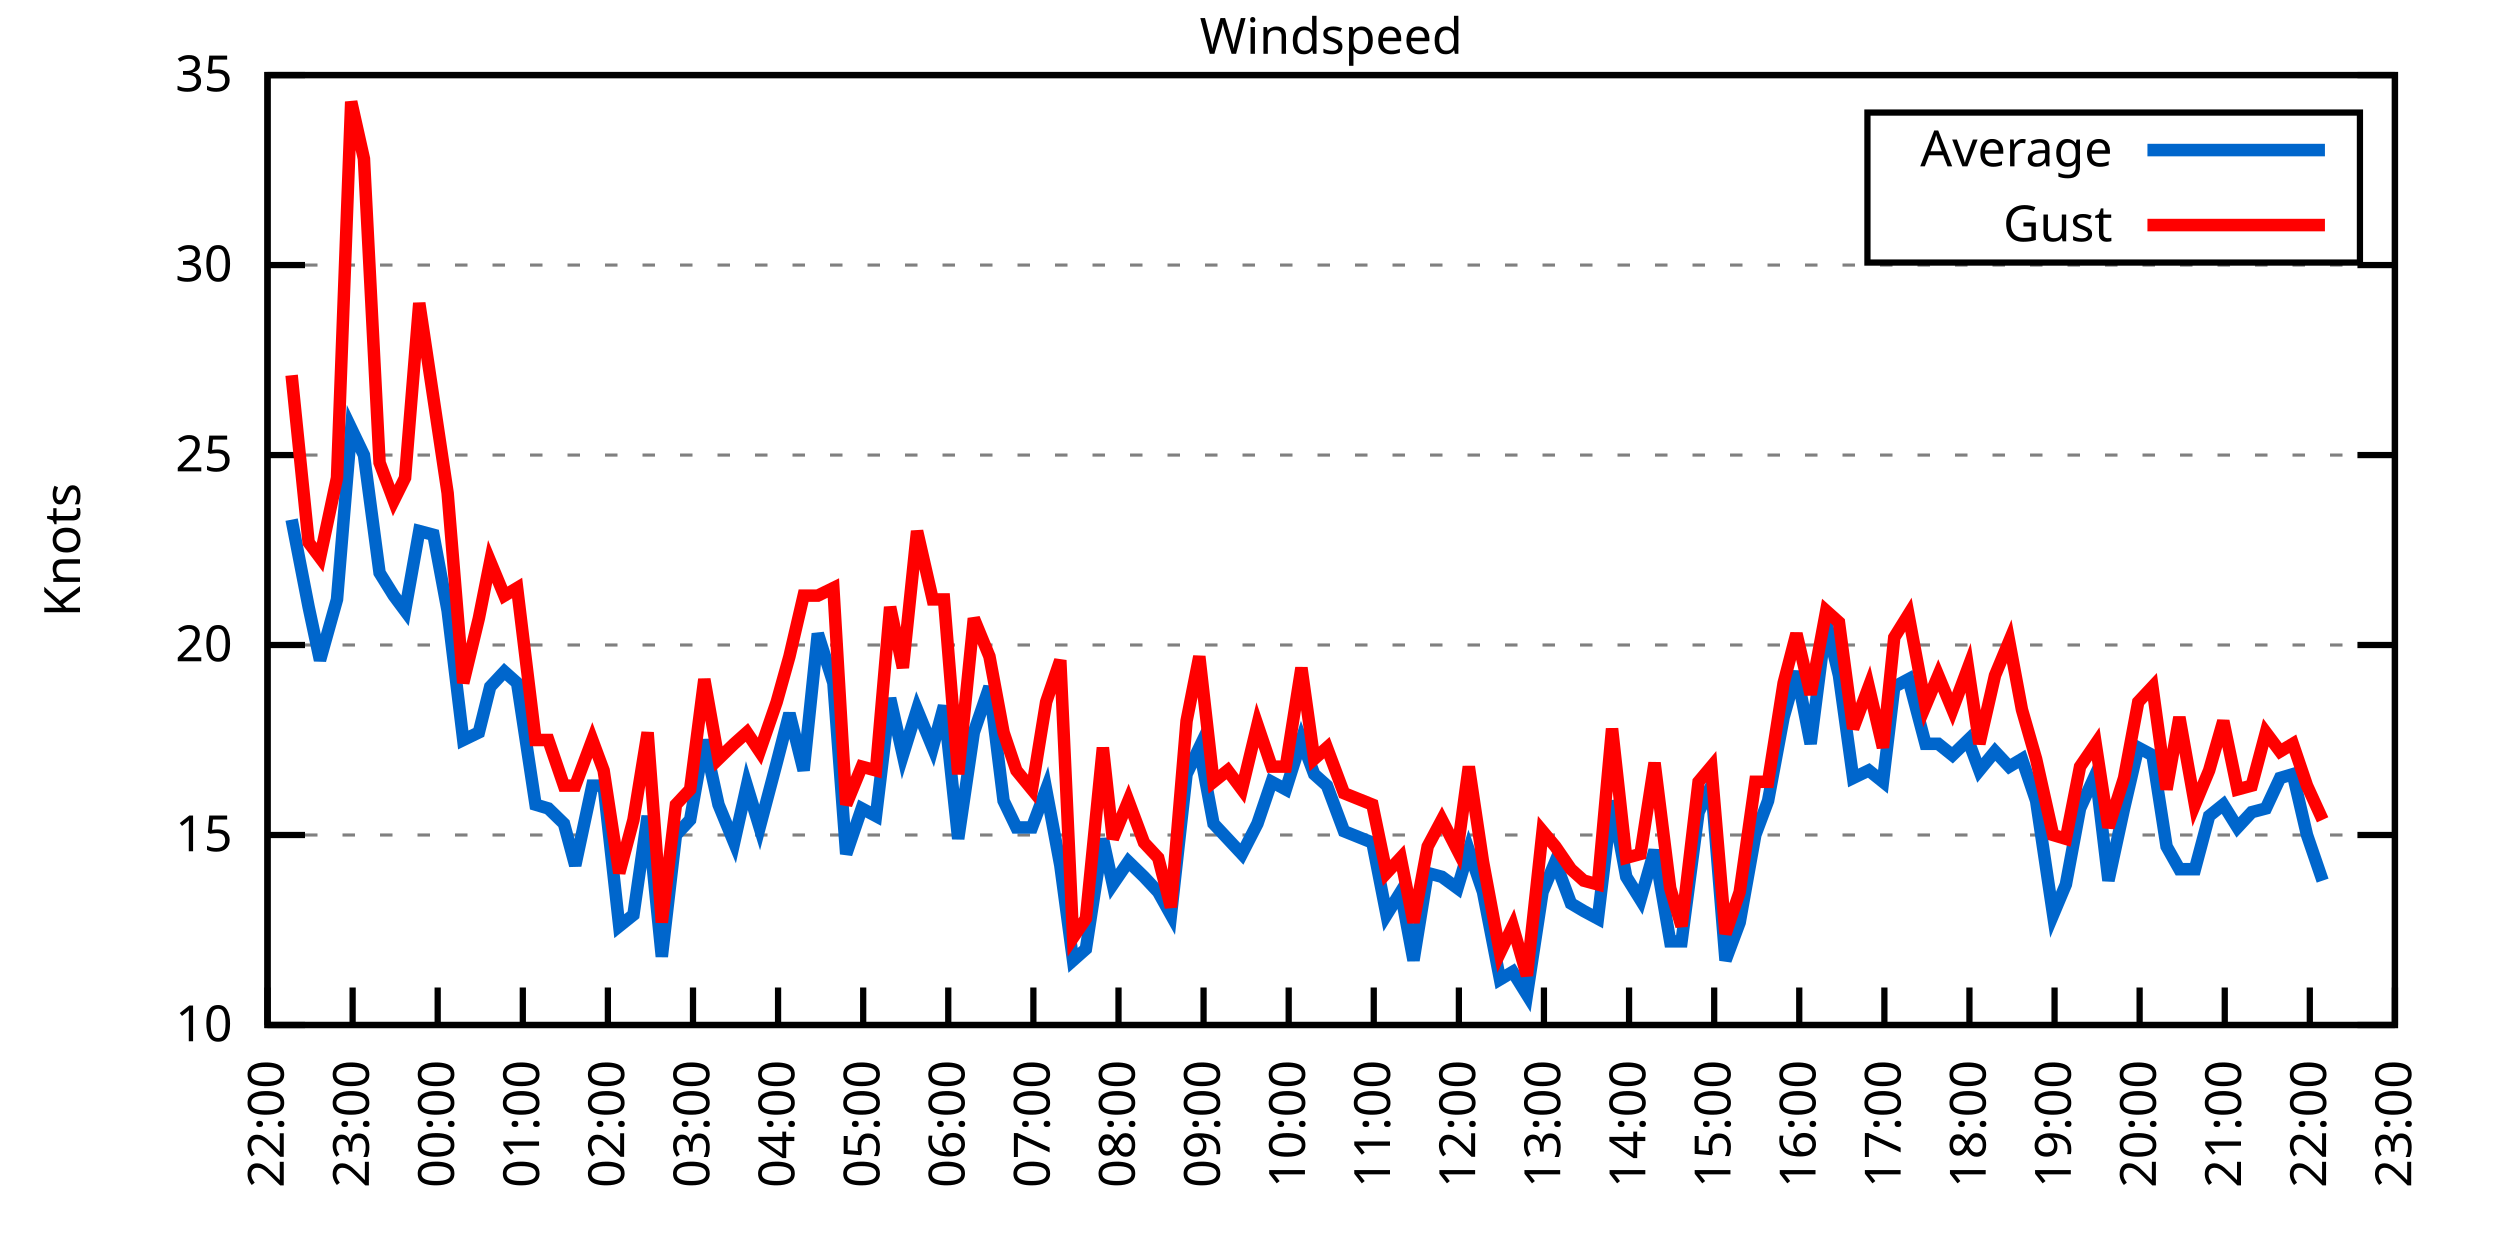
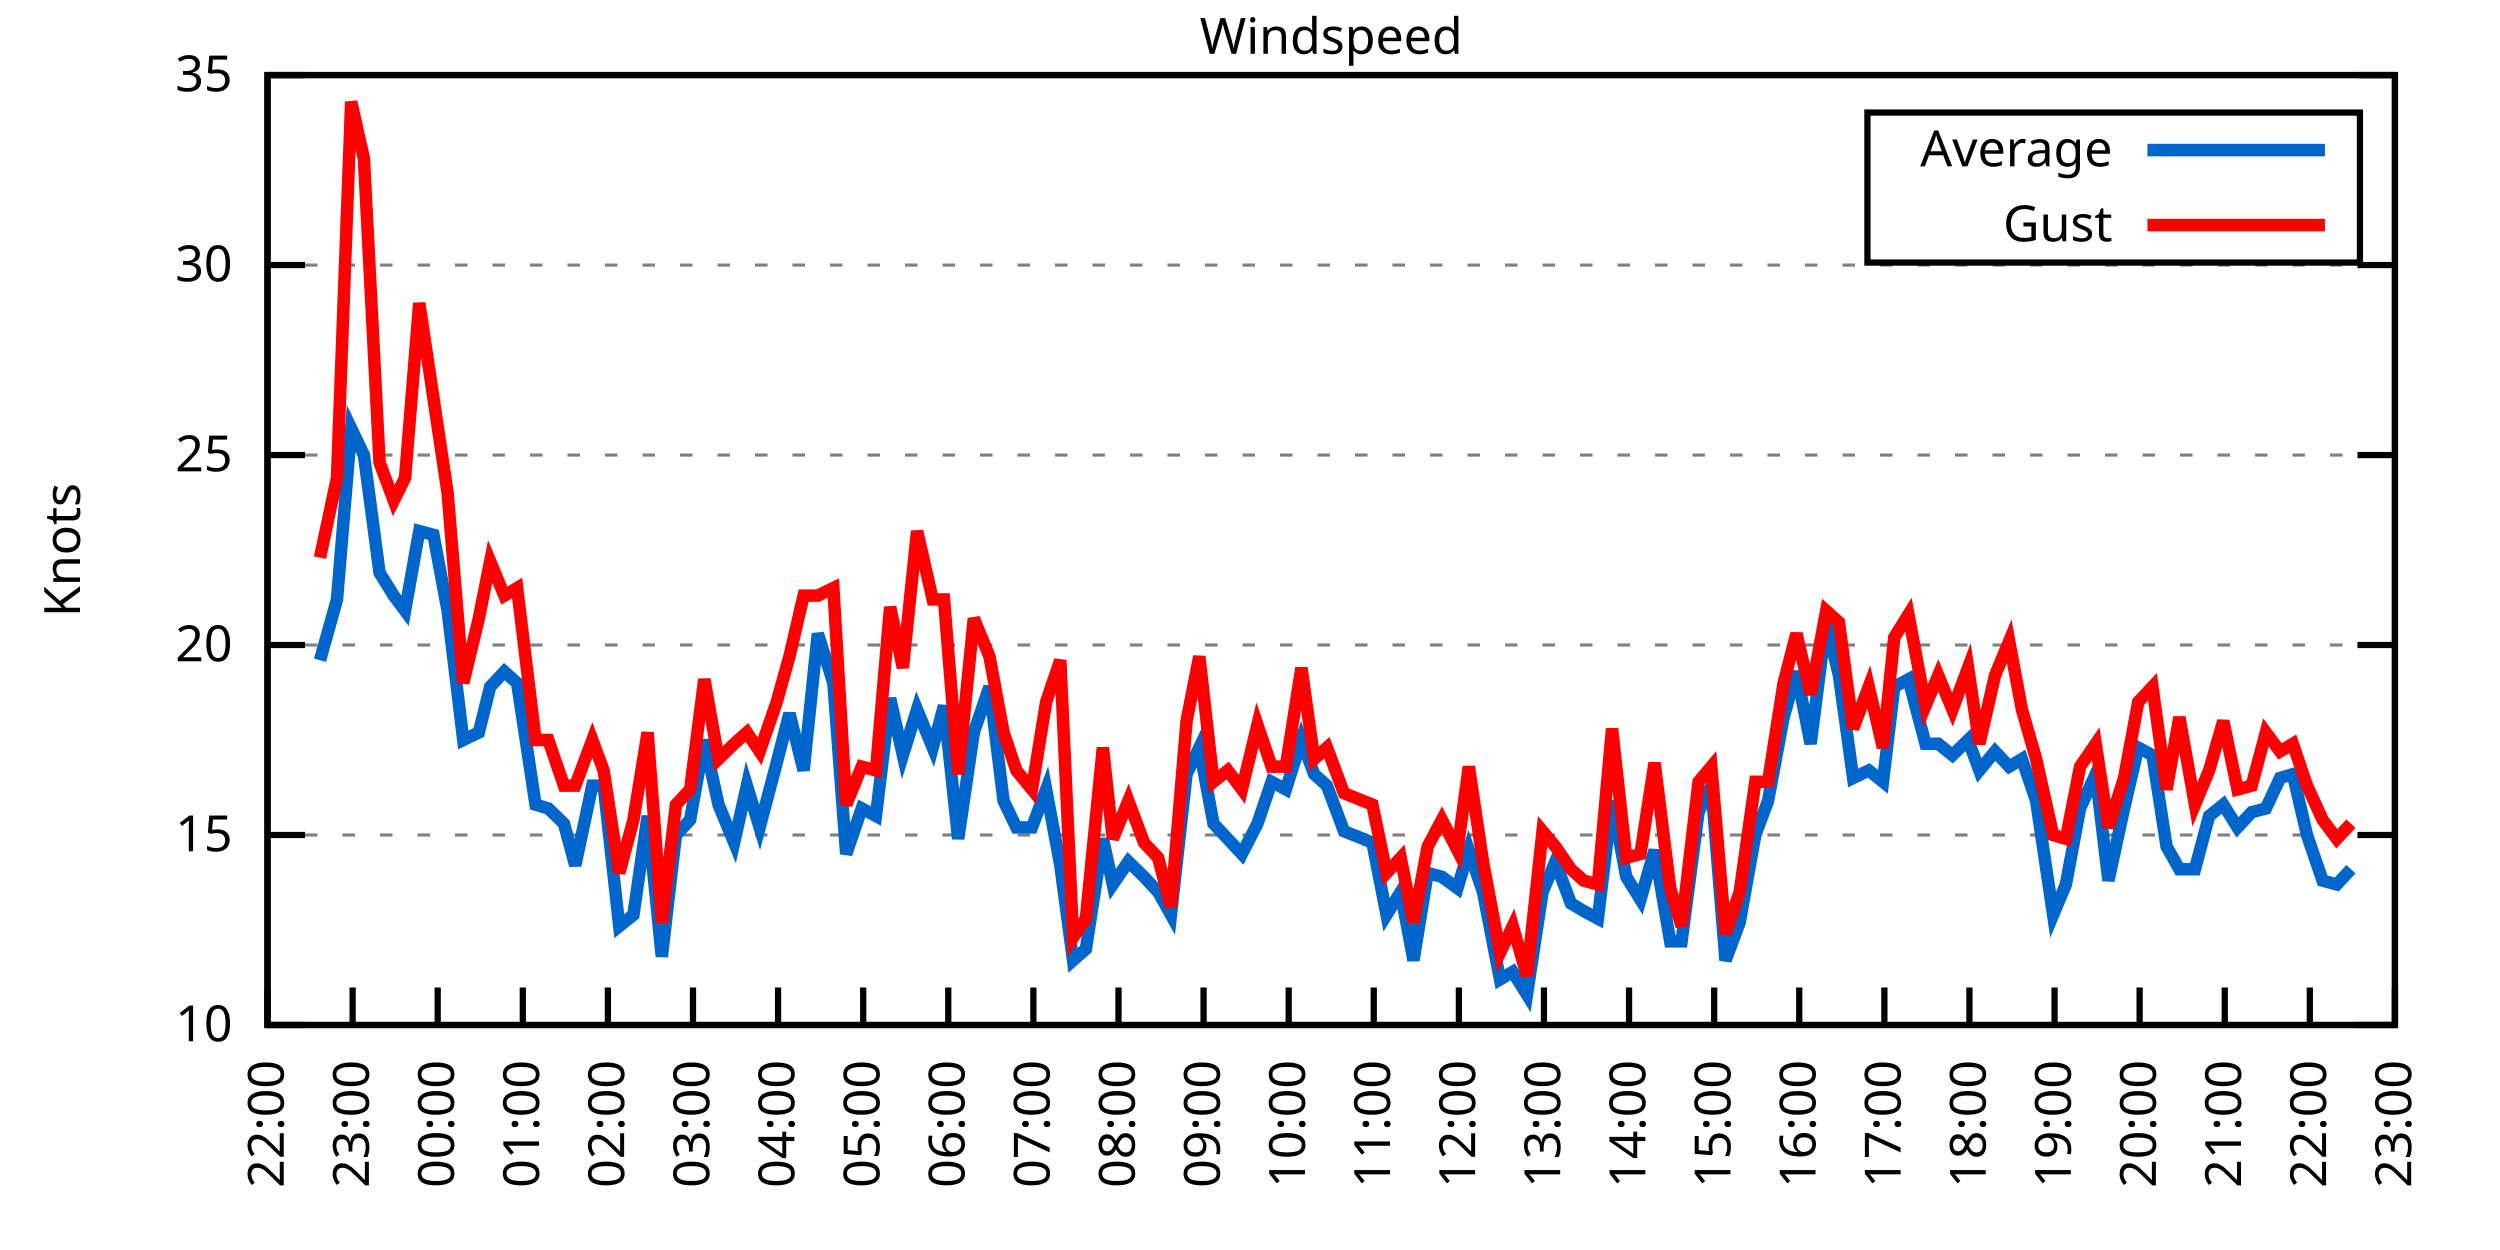
<svg xmlns="http://www.w3.org/2000/svg" xmlns:xlink="http://www.w3.org/1999/xlink" width="400" height="200" viewBox="0 0 400 200">
  <g id="gnuplot_canvas">
    <rect x="0" y="0" width="400" height="200" fill="none" />
    <defs>
      <circle id="gpDot" r="0.5" stroke-width="0.5" stroke="currentColor" />
      <path id="gpPt0" stroke-width="0.333" stroke="currentColor" d="M-1,0 h2 M0,-1 v2" />
      <path id="gpPt1" stroke-width="0.333" stroke="currentColor" d="M-1,-1 L1,1 M1,-1 L-1,1" />
      <path id="gpPt2" stroke-width="0.333" stroke="currentColor" d="M-1,0 L1,0 M0,-1 L0,1 M-1,-1 L1,1 M-1,1 L1,-1" />
      <rect id="gpPt3" stroke-width="0.333" stroke="currentColor" x="-1" y="-1" width="2" height="2" />
      <rect id="gpPt4" stroke-width="0.333" stroke="currentColor" fill="currentColor" x="-1" y="-1" width="2" height="2" />
      <circle id="gpPt5" stroke-width="0.333" stroke="currentColor" cx="0" cy="0" r="1" />
      <use xlink:href="#gpPt5" id="gpPt6" fill="currentColor" stroke="none" />
      <path id="gpPt7" stroke-width="0.333" stroke="currentColor" d="M0,-1.33 L-1.33,0.67 L1.33,0.67 z" />
      <use xlink:href="#gpPt7" id="gpPt8" fill="currentColor" stroke="none" />
      <use xlink:href="#gpPt7" id="gpPt9" stroke="currentColor" transform="rotate(180)" />
      <use xlink:href="#gpPt9" id="gpPt10" fill="currentColor" stroke="none" />
      <use xlink:href="#gpPt3" id="gpPt11" stroke="currentColor" transform="rotate(45)" />
      <use xlink:href="#gpPt11" id="gpPt12" fill="currentColor" stroke="none" />
      <path id="gpPt13" stroke-width="0.333" stroke="currentColor" d="M0,1.330 L1.265,0.411 L0.782,-1.067 L-0.782,-1.076 L-1.265,0.411 z" />
      <use xlink:href="#gpPt13" id="gpPt14" fill="currentColor" stroke="none" />
      <filter id="textbox" filterUnits="objectBoundingBox" x="0" y="0" height="1" width="1">
        <feFlood flood-color="white" flood-opacity="1" result="bgnd" />
        <feComposite in="SourceGraphic" in2="bgnd" operator="atop" />
      </filter>
      <filter id="greybox" filterUnits="objectBoundingBox" x="0" y="0" height="1" width="1">
        <feFlood flood-color="lightgrey" flood-opacity="1" result="grey" />
        <feComposite in="SourceGraphic" in2="grey" operator="atop" />
      </filter>
    </defs>
    <g fill="none" color="white" stroke="currentColor" stroke-width="1.00" stroke-linecap="butt" stroke-linejoin="miter">
</g>
    <g fill="none" color="black" stroke="currentColor" stroke-width="1.00" stroke-linecap="butt" stroke-linejoin="miter">
      <g stroke="none" shape-rendering="crispEdges">
        <polygon fill="rgb(255, 255, 255)" points="42.80,164.00 383.18,164.00 383.18,12.02 42.80,12.02 " />
      </g>
    </g>
    <g fill="none" color="black" stroke="currentColor" stroke-width="1.00" stroke-linecap="butt" stroke-linejoin="miter">
</g>
    <g fill="none" color="black" stroke="black" stroke-width="0.50" stroke-linecap="butt" stroke-linejoin="miter">
</g>
    <g fill="none" color="gray" stroke="currentColor" stroke-width="0.50" stroke-linecap="butt" stroke-linejoin="miter">
      <path stroke="gray" stroke-dasharray="2,4" class="gridline" d="M42.80,164.00 L383.19,164.00  " />
    </g>
    <g fill="none" color="gray" stroke="gray" stroke-width="1.00" stroke-linecap="butt" stroke-linejoin="miter">
</g>
    <g fill="none" color="black" stroke="currentColor" stroke-width="1.00" stroke-linecap="butt" stroke-linejoin="miter">
      <path stroke="black" d="M42.80,164.00 L48.80,164.00 M383.19,164.00 L377.19,164.00  " />
      <g transform="translate(37.20,166.60)" stroke="none" fill="black" font-family="Sans" font-size="8.00" text-anchor="end">
        <text>
          <tspan font-family="Sans"> 10</tspan>
        </text>
      </g>
    </g>
    <g fill="none" color="black" stroke="currentColor" stroke-width="1.00" stroke-linecap="butt" stroke-linejoin="miter">
</g>
    <g fill="none" color="black" stroke="black" stroke-width="0.50" stroke-linecap="butt" stroke-linejoin="miter">
</g>
    <g fill="none" color="gray" stroke="currentColor" stroke-width="0.50" stroke-linecap="butt" stroke-linejoin="miter">
      <path stroke="gray" stroke-dasharray="2,4" class="gridline" d="M42.80,133.60 L383.19,133.60  " />
    </g>
    <g fill="none" color="gray" stroke="gray" stroke-width="1.00" stroke-linecap="butt" stroke-linejoin="miter">
</g>
    <g fill="none" color="black" stroke="currentColor" stroke-width="1.00" stroke-linecap="butt" stroke-linejoin="miter">
      <path stroke="black" d="M42.80,133.60 L48.80,133.60 M383.19,133.60 L377.19,133.60  " />
      <g transform="translate(37.20,136.20)" stroke="none" fill="black" font-family="Sans" font-size="8.00" text-anchor="end">
        <text>
          <tspan font-family="Sans"> 15</tspan>
        </text>
      </g>
    </g>
    <g fill="none" color="black" stroke="currentColor" stroke-width="1.00" stroke-linecap="butt" stroke-linejoin="miter">
</g>
    <g fill="none" color="black" stroke="black" stroke-width="0.50" stroke-linecap="butt" stroke-linejoin="miter">
</g>
    <g fill="none" color="gray" stroke="currentColor" stroke-width="0.50" stroke-linecap="butt" stroke-linejoin="miter">
      <path stroke="gray" stroke-dasharray="2,4" class="gridline" d="M42.80,103.20 L383.19,103.20  " />
    </g>
    <g fill="none" color="gray" stroke="gray" stroke-width="1.00" stroke-linecap="butt" stroke-linejoin="miter">
</g>
    <g fill="none" color="black" stroke="currentColor" stroke-width="1.00" stroke-linecap="butt" stroke-linejoin="miter">
      <path stroke="black" d="M42.80,103.20 L48.80,103.20 M383.19,103.20 L377.19,103.20  " />
      <g transform="translate(37.20,105.80)" stroke="none" fill="black" font-family="Sans" font-size="8.00" text-anchor="end">
        <text>
          <tspan font-family="Sans"> 20</tspan>
        </text>
      </g>
    </g>
    <g fill="none" color="black" stroke="currentColor" stroke-width="1.00" stroke-linecap="butt" stroke-linejoin="miter">
</g>
    <g fill="none" color="black" stroke="black" stroke-width="0.50" stroke-linecap="butt" stroke-linejoin="miter">
</g>
    <g fill="none" color="gray" stroke="currentColor" stroke-width="0.50" stroke-linecap="butt" stroke-linejoin="miter">
      <path stroke="gray" stroke-dasharray="2,4" class="gridline" d="M42.80,72.81 L383.19,72.81  " />
    </g>
    <g fill="none" color="gray" stroke="gray" stroke-width="1.00" stroke-linecap="butt" stroke-linejoin="miter">
</g>
    <g fill="none" color="black" stroke="currentColor" stroke-width="1.00" stroke-linecap="butt" stroke-linejoin="miter">
      <path stroke="black" d="M42.80,72.81 L48.80,72.81 M383.19,72.81 L377.19,72.81  " />
      <g transform="translate(37.20,75.41)" stroke="none" fill="black" font-family="Sans" font-size="8.00" text-anchor="end">
        <text>
          <tspan font-family="Sans"> 25</tspan>
        </text>
      </g>
    </g>
    <g fill="none" color="black" stroke="currentColor" stroke-width="1.00" stroke-linecap="butt" stroke-linejoin="miter">
</g>
    <g fill="none" color="black" stroke="black" stroke-width="0.50" stroke-linecap="butt" stroke-linejoin="miter">
</g>
    <g fill="none" color="gray" stroke="currentColor" stroke-width="0.50" stroke-linecap="butt" stroke-linejoin="miter">
      <path stroke="gray" stroke-dasharray="2,4" class="gridline" d="M42.80,42.41 L383.19,42.41  " />
    </g>
    <g fill="none" color="gray" stroke="gray" stroke-width="1.00" stroke-linecap="butt" stroke-linejoin="miter">
</g>
    <g fill="none" color="black" stroke="currentColor" stroke-width="1.00" stroke-linecap="butt" stroke-linejoin="miter">
      <path stroke="black" d="M42.80,42.41 L48.80,42.41 M383.19,42.41 L377.19,42.41  " />
      <g transform="translate(37.20,45.01)" stroke="none" fill="black" font-family="Sans" font-size="8.00" text-anchor="end">
        <text>
          <tspan font-family="Sans"> 30</tspan>
        </text>
      </g>
    </g>
    <g fill="none" color="black" stroke="currentColor" stroke-width="1.00" stroke-linecap="butt" stroke-linejoin="miter">
</g>
    <g fill="none" color="black" stroke="black" stroke-width="0.50" stroke-linecap="butt" stroke-linejoin="miter">
</g>
    <g fill="none" color="gray" stroke="currentColor" stroke-width="0.50" stroke-linecap="butt" stroke-linejoin="miter">
      <path stroke="gray" stroke-dasharray="2,4" class="gridline" d="M42.80,12.01 L383.19,12.01  " />
    </g>
    <g fill="none" color="gray" stroke="gray" stroke-width="1.00" stroke-linecap="butt" stroke-linejoin="miter">
</g>
    <g fill="none" color="black" stroke="currentColor" stroke-width="1.00" stroke-linecap="butt" stroke-linejoin="miter">
      <path stroke="black" d="M42.80,12.01 L48.80,12.01 M383.19,12.01 L377.19,12.01  " />
      <g transform="translate(37.20,14.61)" stroke="none" fill="black" font-family="Sans" font-size="8.00" text-anchor="end">
        <text>
          <tspan font-family="Sans"> 35</tspan>
        </text>
      </g>
    </g>
    <g fill="none" color="black" stroke="currentColor" stroke-width="1.00" stroke-linecap="butt" stroke-linejoin="miter">
      <path stroke="black" d="M42.80,164.00 L42.80,158.00  " />
      <g transform="translate(45.40,169.60) rotate(270.00)" stroke="none" fill="black" font-family="Sans" font-size="8.00" text-anchor="end">
        <text>
          <tspan font-family="Sans">22:00</tspan>
        </text>
      </g>
    </g>
    <g fill="none" color="black" stroke="currentColor" stroke-width="1.00" stroke-linecap="butt" stroke-linejoin="miter">
      <path stroke="black" d="M56.42,164.00 L56.42,158.00  " />
      <g transform="translate(59.02,169.60) rotate(270.00)" stroke="none" fill="black" font-family="Sans" font-size="8.00" text-anchor="end">
        <text>
          <tspan font-family="Sans">23:00</tspan>
        </text>
      </g>
    </g>
    <g fill="none" color="black" stroke="currentColor" stroke-width="1.00" stroke-linecap="butt" stroke-linejoin="miter">
      <path stroke="black" d="M70.03,164.00 L70.03,158.00  " />
      <g transform="translate(72.63,169.60) rotate(270.00)" stroke="none" fill="black" font-family="Sans" font-size="8.00" text-anchor="end">
        <text>
          <tspan font-family="Sans">00:00</tspan>
        </text>
      </g>
    </g>
    <g fill="none" color="black" stroke="currentColor" stroke-width="1.00" stroke-linecap="butt" stroke-linejoin="miter">
      <path stroke="black" d="M83.65,164.00 L83.65,158.00  " />
      <g transform="translate(86.25,169.60) rotate(270.00)" stroke="none" fill="black" font-family="Sans" font-size="8.00" text-anchor="end">
        <text>
          <tspan font-family="Sans">01:00</tspan>
        </text>
      </g>
    </g>
    <g fill="none" color="black" stroke="currentColor" stroke-width="1.00" stroke-linecap="butt" stroke-linejoin="miter">
      <path stroke="black" d="M97.26,164.00 L97.26,158.00  " />
      <g transform="translate(99.86,169.60) rotate(270.00)" stroke="none" fill="black" font-family="Sans" font-size="8.00" text-anchor="end">
        <text>
          <tspan font-family="Sans">02:00</tspan>
        </text>
      </g>
    </g>
    <g fill="none" color="black" stroke="currentColor" stroke-width="1.00" stroke-linecap="butt" stroke-linejoin="miter">
      <path stroke="black" d="M110.88,164.00 L110.88,158.00  " />
      <g transform="translate(113.48,169.60) rotate(270.00)" stroke="none" fill="black" font-family="Sans" font-size="8.00" text-anchor="end">
        <text>
          <tspan font-family="Sans">03:00</tspan>
        </text>
      </g>
    </g>
    <g fill="none" color="black" stroke="currentColor" stroke-width="1.00" stroke-linecap="butt" stroke-linejoin="miter">
      <path stroke="black" d="M124.49,164.00 L124.49,158.00  " />
      <g transform="translate(127.09,169.60) rotate(270.00)" stroke="none" fill="black" font-family="Sans" font-size="8.00" text-anchor="end">
        <text>
          <tspan font-family="Sans">04:00</tspan>
        </text>
      </g>
    </g>
    <g fill="none" color="black" stroke="currentColor" stroke-width="1.00" stroke-linecap="butt" stroke-linejoin="miter">
      <path stroke="black" d="M138.11,164.00 L138.11,158.00  " />
      <g transform="translate(140.71,169.60) rotate(270.00)" stroke="none" fill="black" font-family="Sans" font-size="8.00" text-anchor="end">
        <text>
          <tspan font-family="Sans">05:00</tspan>
        </text>
      </g>
    </g>
    <g fill="none" color="black" stroke="currentColor" stroke-width="1.00" stroke-linecap="butt" stroke-linejoin="miter">
      <path stroke="black" d="M151.72,164.00 L151.72,158.00  " />
      <g transform="translate(154.32,169.60) rotate(270.00)" stroke="none" fill="black" font-family="Sans" font-size="8.00" text-anchor="end">
        <text>
          <tspan font-family="Sans">06:00</tspan>
        </text>
      </g>
    </g>
    <g fill="none" color="black" stroke="currentColor" stroke-width="1.00" stroke-linecap="butt" stroke-linejoin="miter">
      <path stroke="black" d="M165.34,164.00 L165.34,158.00  " />
      <g transform="translate(167.94,169.60) rotate(270.00)" stroke="none" fill="black" font-family="Sans" font-size="8.00" text-anchor="end">
        <text>
          <tspan font-family="Sans">07:00</tspan>
        </text>
      </g>
    </g>
    <g fill="none" color="black" stroke="currentColor" stroke-width="1.00" stroke-linecap="butt" stroke-linejoin="miter">
      <path stroke="black" d="M178.96,164.00 L178.96,158.00  " />
      <g transform="translate(181.56,169.60) rotate(270.00)" stroke="none" fill="black" font-family="Sans" font-size="8.00" text-anchor="end">
        <text>
          <tspan font-family="Sans">08:00</tspan>
        </text>
      </g>
    </g>
    <g fill="none" color="black" stroke="currentColor" stroke-width="1.00" stroke-linecap="butt" stroke-linejoin="miter">
      <path stroke="black" d="M192.57,164.00 L192.57,158.00  " />
      <g transform="translate(195.17,169.60) rotate(270.00)" stroke="none" fill="black" font-family="Sans" font-size="8.00" text-anchor="end">
        <text>
          <tspan font-family="Sans">09:00</tspan>
        </text>
      </g>
    </g>
    <g fill="none" color="black" stroke="currentColor" stroke-width="1.00" stroke-linecap="butt" stroke-linejoin="miter">
      <path stroke="black" d="M206.19,164.00 L206.19,158.00  " />
      <g transform="translate(208.79,169.60) rotate(270.00)" stroke="none" fill="black" font-family="Sans" font-size="8.00" text-anchor="end">
        <text>
          <tspan font-family="Sans">10:00</tspan>
        </text>
      </g>
    </g>
    <g fill="none" color="black" stroke="currentColor" stroke-width="1.00" stroke-linecap="butt" stroke-linejoin="miter">
      <path stroke="black" d="M219.80,164.00 L219.80,158.00  " />
      <g transform="translate(222.40,169.60) rotate(270.00)" stroke="none" fill="black" font-family="Sans" font-size="8.00" text-anchor="end">
        <text>
          <tspan font-family="Sans">11:00</tspan>
        </text>
      </g>
    </g>
    <g fill="none" color="black" stroke="currentColor" stroke-width="1.00" stroke-linecap="butt" stroke-linejoin="miter">
      <path stroke="black" d="M233.42,164.00 L233.42,158.00  " />
      <g transform="translate(236.02,169.60) rotate(270.00)" stroke="none" fill="black" font-family="Sans" font-size="8.00" text-anchor="end">
        <text>
          <tspan font-family="Sans">12:00</tspan>
        </text>
      </g>
    </g>
    <g fill="none" color="black" stroke="currentColor" stroke-width="1.00" stroke-linecap="butt" stroke-linejoin="miter">
      <path stroke="black" d="M247.03,164.00 L247.03,158.00  " />
      <g transform="translate(249.63,169.60) rotate(270.00)" stroke="none" fill="black" font-family="Sans" font-size="8.00" text-anchor="end">
        <text>
          <tspan font-family="Sans">13:00</tspan>
        </text>
      </g>
    </g>
    <g fill="none" color="black" stroke="currentColor" stroke-width="1.00" stroke-linecap="butt" stroke-linejoin="miter">
      <path stroke="black" d="M260.65,164.00 L260.65,158.00  " />
      <g transform="translate(263.25,169.60) rotate(270.00)" stroke="none" fill="black" font-family="Sans" font-size="8.00" text-anchor="end">
        <text>
          <tspan font-family="Sans">14:00</tspan>
        </text>
      </g>
    </g>
    <g fill="none" color="black" stroke="currentColor" stroke-width="1.00" stroke-linecap="butt" stroke-linejoin="miter">
      <path stroke="black" d="M274.27,164.00 L274.27,158.00  " />
      <g transform="translate(276.87,169.60) rotate(270.00)" stroke="none" fill="black" font-family="Sans" font-size="8.00" text-anchor="end">
        <text>
          <tspan font-family="Sans">15:00</tspan>
        </text>
      </g>
    </g>
    <g fill="none" color="black" stroke="currentColor" stroke-width="1.00" stroke-linecap="butt" stroke-linejoin="miter">
      <path stroke="black" d="M287.88,164.00 L287.88,158.00  " />
      <g transform="translate(290.48,169.60) rotate(270.00)" stroke="none" fill="black" font-family="Sans" font-size="8.00" text-anchor="end">
        <text>
          <tspan font-family="Sans">16:00</tspan>
        </text>
      </g>
    </g>
    <g fill="none" color="black" stroke="currentColor" stroke-width="1.00" stroke-linecap="butt" stroke-linejoin="miter">
      <path stroke="black" d="M301.50,164.00 L301.50,158.00  " />
      <g transform="translate(304.10,169.60) rotate(270.00)" stroke="none" fill="black" font-family="Sans" font-size="8.00" text-anchor="end">
        <text>
          <tspan font-family="Sans">17:00</tspan>
        </text>
      </g>
    </g>
    <g fill="none" color="black" stroke="currentColor" stroke-width="1.00" stroke-linecap="butt" stroke-linejoin="miter">
      <path stroke="black" d="M315.11,164.00 L315.11,158.00  " />
      <g transform="translate(317.71,169.60) rotate(270.00)" stroke="none" fill="black" font-family="Sans" font-size="8.00" text-anchor="end">
        <text>
          <tspan font-family="Sans">18:00</tspan>
        </text>
      </g>
    </g>
    <g fill="none" color="black" stroke="currentColor" stroke-width="1.00" stroke-linecap="butt" stroke-linejoin="miter">
      <path stroke="black" d="M328.73,164.00 L328.73,158.00  " />
      <g transform="translate(331.33,169.60) rotate(270.00)" stroke="none" fill="black" font-family="Sans" font-size="8.00" text-anchor="end">
        <text>
          <tspan font-family="Sans">19:00</tspan>
        </text>
      </g>
    </g>
    <g fill="none" color="black" stroke="currentColor" stroke-width="1.00" stroke-linecap="butt" stroke-linejoin="miter">
      <path stroke="black" d="M342.34,164.00 L342.34,158.00  " />
      <g transform="translate(344.94,169.60) rotate(270.00)" stroke="none" fill="black" font-family="Sans" font-size="8.00" text-anchor="end">
        <text>
          <tspan font-family="Sans">20:00</tspan>
        </text>
      </g>
    </g>
    <g fill="none" color="black" stroke="currentColor" stroke-width="1.00" stroke-linecap="butt" stroke-linejoin="miter">
      <path stroke="black" d="M355.96,164.00 L355.96,158.00  " />
      <g transform="translate(358.56,169.60) rotate(270.00)" stroke="none" fill="black" font-family="Sans" font-size="8.00" text-anchor="end">
        <text>
          <tspan font-family="Sans">21:00</tspan>
        </text>
      </g>
    </g>
    <g fill="none" color="black" stroke="currentColor" stroke-width="1.00" stroke-linecap="butt" stroke-linejoin="miter">
      <path stroke="black" d="M369.57,164.00 L369.57,158.00  " />
      <g transform="translate(372.17,169.60) rotate(270.00)" stroke="none" fill="black" font-family="Sans" font-size="8.00" text-anchor="end">
        <text>
          <tspan font-family="Sans">22:00</tspan>
        </text>
      </g>
    </g>
    <g fill="none" color="black" stroke="currentColor" stroke-width="1.00" stroke-linecap="butt" stroke-linejoin="miter">
      <path stroke="black" d="M383.19,164.00 L383.19,158.00  " />
      <g transform="translate(385.79,169.60) rotate(270.00)" stroke="none" fill="black" font-family="Sans" font-size="8.00" text-anchor="end">
        <text>
          <tspan font-family="Sans">23:00</tspan>
        </text>
      </g>
    </g>
    <g fill="none" color="black" stroke="currentColor" stroke-width="1.00" stroke-linecap="butt" stroke-linejoin="miter">
</g>
    <g fill="none" color="black" stroke="currentColor" stroke-width="1.00" stroke-linecap="butt" stroke-linejoin="miter">
      <path stroke="black" d="M42.80,12.01 L42.80,164.00 L383.19,164.00 L383.19,12.01 L42.80,12.01 Z  " />
    </g>
    <g fill="none" color="black" stroke="currentColor" stroke-width="1.00" stroke-linecap="butt" stroke-linejoin="miter">
</g>
    <g fill="none" color="black" stroke="currentColor" stroke-width="1.00" stroke-linecap="butt" stroke-linejoin="miter">
      <path stroke="black" d="M298.79,42.01 L298.79,18.01 L377.59,18.01 L377.59,42.01 L298.79,42.01 Z  " />
    </g>
    <g id="Windspeed_plot_1">
      <g fill="none" color="white" stroke="black" stroke-width="2.00" stroke-linecap="butt" stroke-linejoin="miter">
</g>
      <g fill="none" color="black" stroke="currentColor" stroke-width="2.00" stroke-linecap="butt" stroke-linejoin="miter">
        <g transform="translate(337.99,26.61)" stroke="none" fill="black" font-family="Sans" font-size="8.00" text-anchor="end">
          <text>
            <tspan font-family="Sans">Average</tspan>
          </text>
        </g>
      </g>
      <g fill="none" color="black" stroke="currentColor" stroke-width="2.00" stroke-linecap="butt" stroke-linejoin="miter">
-         <path stroke="rgb(  0, 102, 204)" d="M343.59,24.01 L371.99,24.01 M46.66,83.14 L49.38,97.12 L51.20,105.64 L53.92,95.91 L56.19,68.55 L58.23,72.81   L60.73,91.65 L63.00,95.30 L64.81,97.73 L67.08,84.97 L69.35,85.57 L71.62,97.73 L74.12,118.40 L76.61,117.19   L78.43,109.89 L80.70,107.46 L82.74,109.28 L85.69,128.74 L87.73,129.35 L90.23,131.78 L92.04,138.47 L94.77,125.70   L96.58,125.70 L99.08,148.19 L101.35,146.37 L103.62,130.56 L105.89,153.06 L108.15,133.60 L110.42,131.17 L112.69,118.40   L114.96,128.74 L117.46,134.82 L119.50,125.70 L121.54,132.39 L124.27,122.05 L126.31,114.15 L128.58,123.27 L130.85,101.38   L133.34,109.28 L135.39,136.64 L137.88,129.35 L140.15,130.56 L142.42,111.72 L144.46,120.83 L146.73,113.54 L149.23,119.62   L151.04,112.93 L153.31,134.21 L155.81,117.19 L158.31,109.89 L160.57,128.13 L162.62,132.39 L165.11,132.39 L167.38,126.31   L169.65,138.47 L171.69,153.66 L173.74,151.84 L176.46,134.21 L178.05,141.51 L180.54,137.86 L183.04,140.29 L185.31,142.72   L187.35,146.37 L189.85,123.87 L191.89,119.62 L194.16,131.78 L196.43,134.21 L198.70,136.64 L201.19,131.78 L203.46,125.09   L205.73,126.31 L208.23,118.40 L210.27,123.87 L212.31,125.70 L215.04,132.99 L219.58,134.82 L221.85,146.37 L224.11,142.72   L226.16,153.66 L228.43,139.68 L230.70,140.29 L233.19,142.11 L235.01,136.03 L237.28,142.72 L240.00,156.70 L242.04,155.49   L244.31,159.14 L246.81,142.72 L248.85,137.86 L251.35,144.55 L253.39,145.76 L255.66,146.98 L257.93,128.13 L260.20,140.29   L262.47,143.94 L264.73,136.03 L267.23,150.62 L269.05,150.62 L271.77,129.95 L273.81,125.70 L276.08,153.66 L278.35,147.59   L280.85,133.60 L282.89,128.13 L285.38,114.76 L287.43,107.46 L289.70,119.01 L292.19,99.56 L294.23,108.07 L296.50,124.48   L299.00,123.27 L301.27,125.09 L303.08,109.89 L305.35,108.68 L308.08,119.01 L310.12,119.01 L312.39,120.83 L314.89,118.40   L316.70,123.27 L319.20,120.23 L321.47,122.66 L323.51,121.44 L325.78,128.13 L328.50,146.37 L330.54,141.51 L332.81,129.35   L335.31,123.87 L337.35,140.90 L339.85,129.35 L342.12,119.62 L344.39,120.83 L346.65,135.43 L348.70,139.07 L351.19,139.07   L353.46,130.56 L355.73,128.74 L358.00,132.39 L360.27,129.95 L362.54,129.35 L364.81,124.48 L366.85,123.87 L369.12,133.60   L371.62,140.90  " />
+         <path stroke="rgb(  0, 102, 204)" d="M343.59,24.01 L371.99,24.01 M51.20,105.64 L53.92,95.91 L56.19,68.55 L58.23,72.81 L60.73,91.65 L63.00,95.30   L64.81,97.73 L67.08,84.97 L69.35,85.57 L71.62,97.73 L74.12,118.40 L76.61,117.19 L78.43,109.89 L80.70,107.46   L82.74,109.28 L85.69,128.74 L87.73,129.35 L90.23,131.78 L92.04,138.47 L94.77,125.70 L96.58,125.70 L99.08,148.19   L101.35,146.37 L103.62,130.56 L105.89,153.06 L108.15,133.60 L110.42,131.17 L112.69,118.40 L114.96,128.74 L117.46,134.82   L119.50,125.70 L121.54,132.39 L124.27,122.05 L126.31,114.15 L128.58,123.27 L130.85,101.38 L133.34,109.28 L135.39,136.64   L137.88,129.35 L140.15,130.56 L142.42,111.72 L144.46,120.83 L146.73,113.54 L149.23,119.62 L151.04,112.93 L153.31,134.21   L155.81,117.19 L158.31,109.89 L160.57,128.13 L162.62,132.39 L165.11,132.39 L167.38,126.31 L169.65,138.47 L171.69,153.66   L173.74,151.84 L176.46,134.21 L178.05,141.51 L180.54,137.86 L183.04,140.29 L185.31,142.72 L187.35,146.37 L189.85,123.87   L191.89,119.62 L194.16,131.78 L196.43,134.21 L198.70,136.64 L201.19,131.78 L203.46,125.09 L205.73,126.31 L208.23,118.40   L210.27,123.87 L212.31,125.70 L215.04,132.99 L219.58,134.82 L221.85,146.37 L224.11,142.72 L226.16,153.66 L228.43,139.68   L230.70,140.29 L233.19,142.11 L235.01,136.03 L237.28,142.72 L240.00,156.70 L242.04,155.49 L244.31,159.14 L246.81,142.72   L248.85,137.86 L251.35,144.55 L253.39,145.76 L255.66,146.98 L257.93,128.13 L260.20,140.29 L262.47,143.94 L264.73,136.03   L267.23,150.62 L269.05,150.62 L271.77,129.95 L273.81,125.70 L276.08,153.66 L278.35,147.59 L280.85,133.60 L282.89,128.13   L285.38,114.76 L287.43,107.46 L289.70,119.01 L292.19,99.56 L294.23,108.07 L296.50,124.48 L299.00,123.27 L301.27,125.09   L303.08,109.89 L305.35,108.68 L308.08,119.01 L310.12,119.01 L312.39,120.83 L314.89,118.40 L316.70,123.27 L319.20,120.23   L321.47,122.66 L323.51,121.44 L325.78,128.13 L328.50,146.37 L330.54,141.51 L332.81,129.35 L335.31,123.87 L337.35,140.90   L339.85,129.35 L342.12,119.62 L344.39,120.83 L346.65,135.43 L348.70,139.07 L351.19,139.07 L353.46,130.56 L355.73,128.74   L358.00,132.39 L360.27,129.95 L362.54,129.35 L364.81,124.48 L366.85,123.87 L369.12,133.60 L371.62,140.90 L373.89,141.51   L376.16,139.07  " />
      </g>
    </g>
    <g id="Windspeed_plot_2">
      <g fill="none" color="black" stroke="currentColor" stroke-width="2.00" stroke-linecap="butt" stroke-linejoin="miter">
        <g transform="translate(337.99,38.61)" stroke="none" fill="black" font-family="Sans" font-size="8.00" text-anchor="end">
          <text>
            <tspan font-family="Sans">Gust</tspan>
          </text>
        </g>
      </g>
      <g fill="none" color="black" stroke="currentColor" stroke-width="2.00" stroke-linecap="butt" stroke-linejoin="miter">
-         <path stroke="rgb(255,   0,   0)" d="M343.59,36.01 L371.99,36.01 M46.66,60.04 L49.38,86.79 L51.20,89.22 L53.92,76.45 L56.19,16.27 L58.23,25.39   L60.73,74.02 L63.00,80.10 L64.81,76.45 L67.08,48.49 L69.35,63.69 L71.62,78.89 L74.12,109.28 L76.61,98.95   L78.43,89.83 L80.70,95.30 L82.74,94.08 L85.69,118.40 L87.73,118.40 L90.23,125.70 L92.04,125.70 L94.77,118.40   L96.58,123.27 L99.08,139.68 L101.35,131.17 L103.62,117.19 L105.89,147.59 L108.15,128.74 L110.42,126.31 L112.69,108.68   L114.96,121.44 L117.46,119.01 L119.50,117.19 L121.54,120.23 L124.27,112.32 L126.31,105.03 L128.58,95.30 L130.85,95.30   L133.34,94.08 L135.39,128.74 L137.88,122.66 L140.15,123.27 L142.42,97.12 L144.46,106.85 L146.73,84.97 L149.23,95.91   L151.04,95.91 L153.31,123.87 L155.81,98.95 L158.31,105.03 L160.57,117.19 L162.62,123.27 L165.11,126.31 L167.38,112.32   L169.65,105.64 L171.69,150.02 L173.74,146.98 L176.46,119.62 L178.05,134.21 L180.54,128.13 L183.04,134.82 L185.31,137.25   L187.35,145.15 L189.85,115.36 L191.89,105.03 L194.16,125.09 L196.43,123.27 L198.70,126.31 L201.19,115.97 L203.46,122.66   L205.73,122.66 L208.23,106.85 L210.27,121.44 L212.31,119.62 L215.04,126.91 L219.58,128.74 L221.85,139.68 L224.11,137.25   L226.16,147.59 L228.43,135.43 L230.70,131.17 L233.19,136.03 L235.01,122.66 L237.28,137.86 L240.00,152.45 L242.04,148.19   L244.31,156.10 L246.81,132.99 L248.85,135.43 L251.35,139.07 L253.39,140.90 L255.66,141.51 L257.93,116.58 L260.20,137.25   L262.47,136.64 L264.73,122.05 L267.23,142.11 L269.05,148.19 L271.77,125.09 L273.81,122.66 L276.08,149.41 L278.35,142.72   L280.85,125.09 L282.89,125.09 L285.38,109.28 L287.43,101.38 L289.70,111.11 L292.19,97.73 L294.23,99.56 L296.50,116.58   L299.00,109.89 L301.27,119.62 L303.08,101.99 L305.35,98.34 L308.08,112.93 L310.12,108.07 L312.39,113.54 L314.89,106.85   L316.70,119.01 L319.20,108.07 L321.47,102.60 L323.51,113.54 L325.78,121.44 L328.50,133.60 L330.54,134.21 L332.81,122.66   L335.31,119.01 L337.35,132.39 L339.85,124.48 L342.12,112.32 L344.39,109.89 L346.65,126.31 L348.70,114.76 L351.19,128.74   L353.46,123.27 L355.73,115.36 L358.00,126.31 L360.27,125.70 L362.54,117.19 L364.81,120.23 L366.85,119.01 L369.12,125.70   L371.62,131.17  " />
+         <path stroke="rgb(255,   0,   0)" d="M343.59,36.01 L371.99,36.01 M51.20,89.22 L53.92,76.45 L56.19,16.27 L58.23,25.39 L60.73,74.02 L63.00,80.10   L64.81,76.45 L67.08,48.49 L69.35,63.69 L71.62,78.89 L74.12,109.28 L76.61,98.95 L78.43,89.83 L80.70,95.30   L82.74,94.08 L85.69,118.40 L87.73,118.40 L90.23,125.70 L92.04,125.70 L94.77,118.40 L96.58,123.27 L99.08,139.68   L101.35,131.17 L103.62,117.19 L105.89,147.59 L108.15,128.74 L110.42,126.31 L112.69,108.68 L114.96,121.44 L117.46,119.01   L119.50,117.19 L121.54,120.23 L124.27,112.32 L126.31,105.03 L128.58,95.30 L130.85,95.30 L133.34,94.08 L135.39,128.74   L137.88,122.66 L140.15,123.27 L142.42,97.12 L144.46,106.85 L146.73,84.97 L149.23,95.91 L151.04,95.91 L153.31,123.87   L155.81,98.95 L158.31,105.03 L160.57,117.19 L162.62,123.27 L165.11,126.31 L167.38,112.32 L169.65,105.64 L171.69,150.02   L173.74,146.98 L176.46,119.62 L178.05,134.21 L180.54,128.13 L183.04,134.82 L185.31,137.25 L187.35,145.15 L189.85,115.36   L191.89,105.03 L194.16,125.09 L196.43,123.27 L198.70,126.31 L201.19,115.97 L203.46,122.66 L205.73,122.66 L208.23,106.85   L210.27,121.44 L212.31,119.62 L215.04,126.91 L219.58,128.74 L221.85,139.68 L224.11,137.25 L226.16,147.59 L228.43,135.43   L230.70,131.17 L233.19,136.03 L235.01,122.66 L237.28,137.86 L240.00,152.45 L242.04,148.19 L244.31,156.10 L246.81,132.99   L248.85,135.43 L251.35,139.07 L253.39,140.90 L255.66,141.51 L257.93,116.58 L260.20,137.25 L262.47,136.64 L264.73,122.05   L267.23,142.11 L269.05,148.19 L271.77,125.09 L273.81,122.66 L276.08,149.41 L278.35,142.72 L280.85,125.09 L282.89,125.09   L285.38,109.28 L287.43,101.38 L289.70,111.11 L292.19,97.73 L294.23,99.56 L296.50,116.58 L299.00,109.89 L301.27,119.62   L303.08,101.99 L305.35,98.34 L308.08,112.93 L310.12,108.07 L312.39,113.54 L314.89,106.85 L316.70,119.01 L319.20,108.07   L321.47,102.60 L323.51,113.54 L325.78,121.44 L328.50,133.60 L330.54,134.21 L332.81,122.66 L335.31,119.01 L337.35,132.39   L339.85,124.48 L342.12,112.32 L344.39,109.89 L346.65,126.31 L348.70,114.76 L351.19,128.74 L353.46,123.27 L355.73,115.36   L358.00,126.31 L360.27,125.70 L362.54,117.19 L364.81,120.23 L366.85,119.01 L369.12,125.70 L371.62,131.17 L373.89,134.21   L376.16,131.78  " />
      </g>
    </g>
    <g fill="none" color="black" stroke="currentColor" stroke-width="2.00" stroke-linecap="butt" stroke-linejoin="miter">
</g>
    <g fill="none" color="black" stroke="black" stroke-width="1.00" stroke-linecap="butt" stroke-linejoin="miter">
</g>
    <g fill="none" color="black" stroke="currentColor" stroke-width="1.00" stroke-linecap="butt" stroke-linejoin="miter">
      <path stroke="black" d="M42.80,12.01 L42.80,164.00 L383.19,164.00 L383.19,12.01 L42.80,12.01 Z  " />
      <g transform="translate(12.80,88.01) rotate(270.00)" stroke="none" fill="black" font-family="Sans" font-size="8.00" text-anchor="middle">
        <text>
          <tspan font-family="Sans">Knots</tspan>
        </text>
      </g>
    </g>
    <g fill="none" color="black" stroke="currentColor" stroke-width="1.00" stroke-linecap="butt" stroke-linejoin="miter">
</g>
    <g fill="none" color="black" stroke="currentColor" stroke-width="1.00" stroke-linecap="butt" stroke-linejoin="miter">
      <g transform="translate(212.99,8.61)" stroke="none" fill="black" font-family="Sans" font-size="8.00" text-anchor="middle">
        <text>
          <tspan font-family="Sans">Windspeed</tspan>
        </text>
      </g>
    </g>
    <g fill="none" color="black" stroke="currentColor" stroke-width="1.00" stroke-linecap="butt" stroke-linejoin="miter">
</g>
  </g>
</svg>
